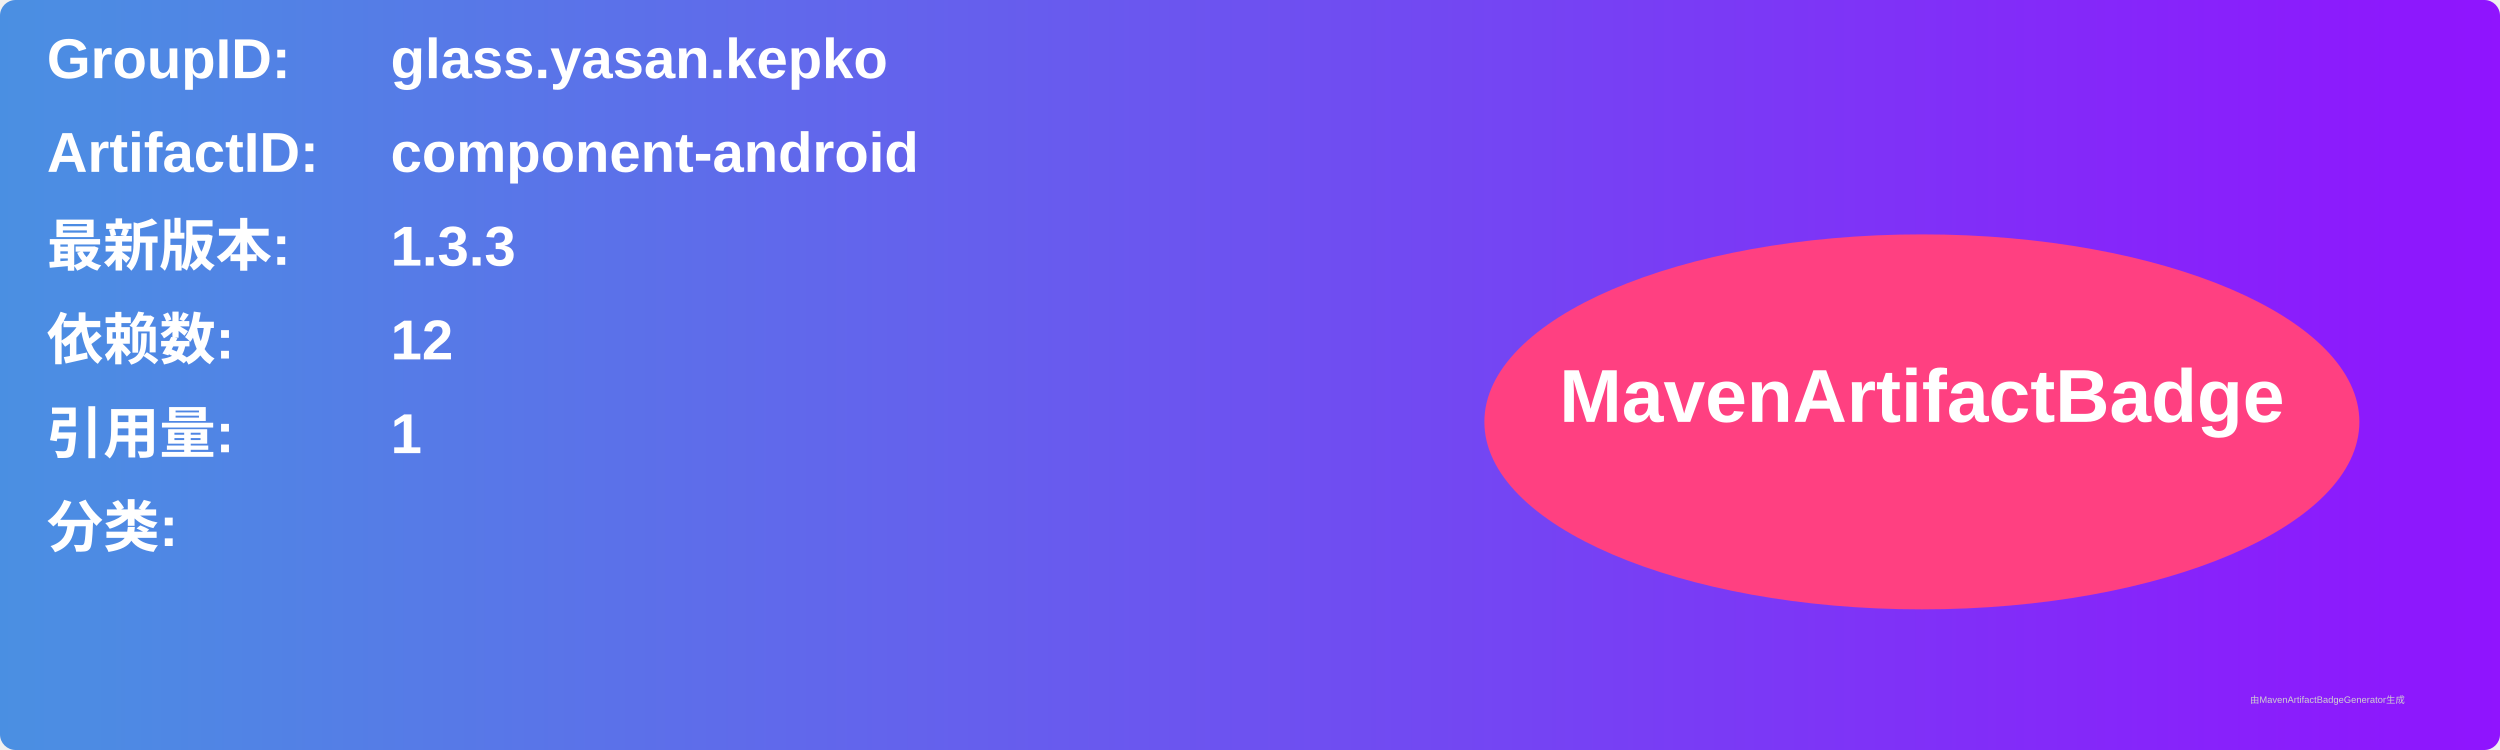
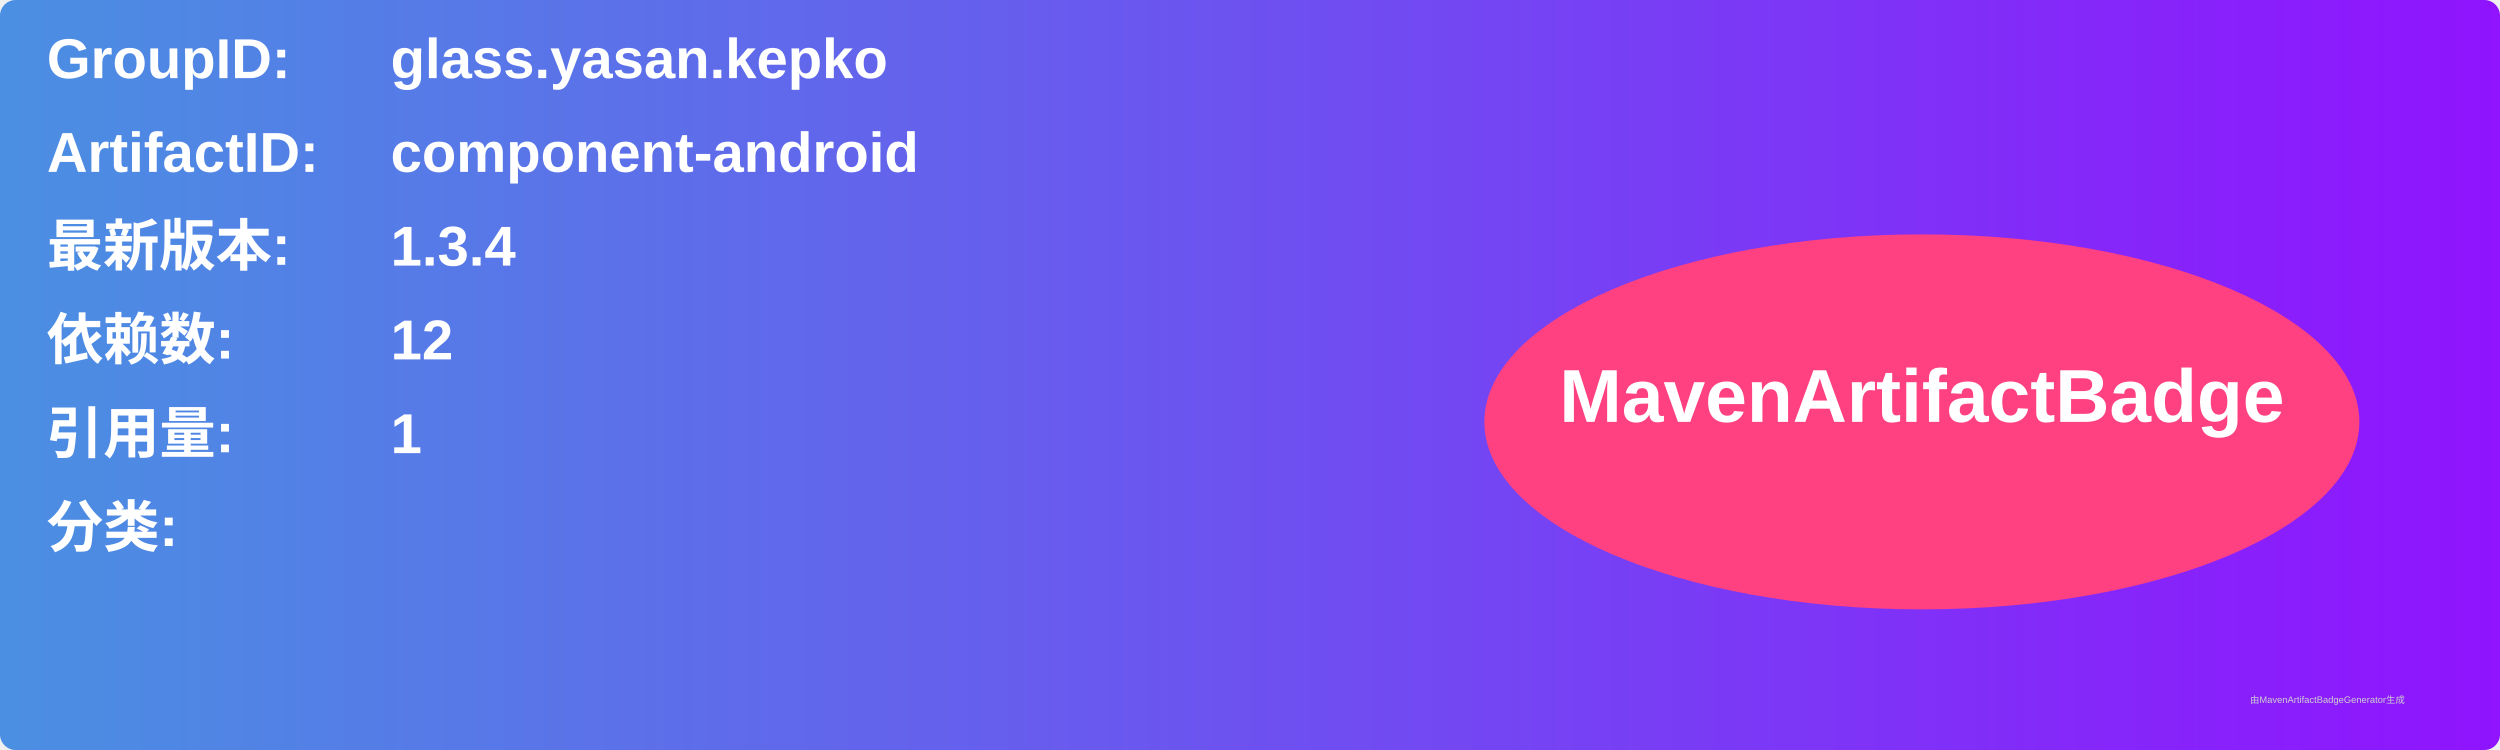
<svg xmlns="http://www.w3.org/2000/svg" width="800" height="240" viewBox="0 0 800 240">
  <linearGradient id="grad" x1="0%" y1="0%" x2="100%" y2="0%">
    <stop offset="0%" stop-color="#4a90e2" />
    <stop offset="100%" stop-color="#9013fe" />
  </linearGradient>
  <rect width="100%" height="100%" rx="5" ry="5" fill="url(#grad)" />
  <g transform="translate(15, 15)">
    <text x="0" y="10" font-family="Arial" font-size="18" fill="white" font-weight="bold" width="260">GroupID:</text>
    <text x="110" y="10" font-family="Arial" font-size="18" fill="white" font-weight="bold" width="460">glass.yasan.kepko</text>
    <text x="0" y="40" font-family="Arial" font-size="18" fill="white" font-weight="bold" width="260">ArtifactID:</text>
    <text x="110" y="40" font-family="Arial" font-size="18" fill="white" font-weight="bold" width="460">component-android</text>
    <text x="0" y="70" font-family="Arial" font-size="18" fill="white" font-weight="bold">最新版本:</text>
    <text x="110" y="70" font-family="Arial" font-size="18" fill="white" font-weight="bold">
-       <tspan font-weight="bold">1.3.3</tspan>
+       <tspan font-weight="bold">1.3.4</tspan>
    </text>
    <text x="0" y="100" font-family="Arial" font-size="18" fill="white" font-weight="bold">依赖数: </text>
    <text x="110" y="100" font-family="Arial" font-size="18" fill="white">
      <tspan font-weight="bold">12</tspan>
    </text>
    <text x="0" y="130" font-family="Arial" font-size="18" fill="white" font-weight="bold">引用量: </text>
    <text x="110" y="130" font-family="Arial" font-size="18" fill="white">
      <tspan font-weight="bold">1</tspan>
    </text>
    <text x="0" y="160" font-family="Arial" font-size="18" fill="white" font-weight="bold">分类:</text>
    <text x="10" y="190" font-family="Arial" font-size="10" fill="white">
      <tspan font-weight="bold" />
    </text>
    <ellipse cx="600" cy="120" rx="140" ry="60" fill="#ff4081" />
    <text x="600" y="120" text-anchor="middle" font-family="Arial" font-size="24" fill="white" font-weight="bold">MavenArtifactBadge</text>
  </g>
  <text x="720" y="225" font-family="Arial" font-size="3" fill="#d0d0d0">由MavenArtifactBadgeGenerator生成</text>
</svg>
